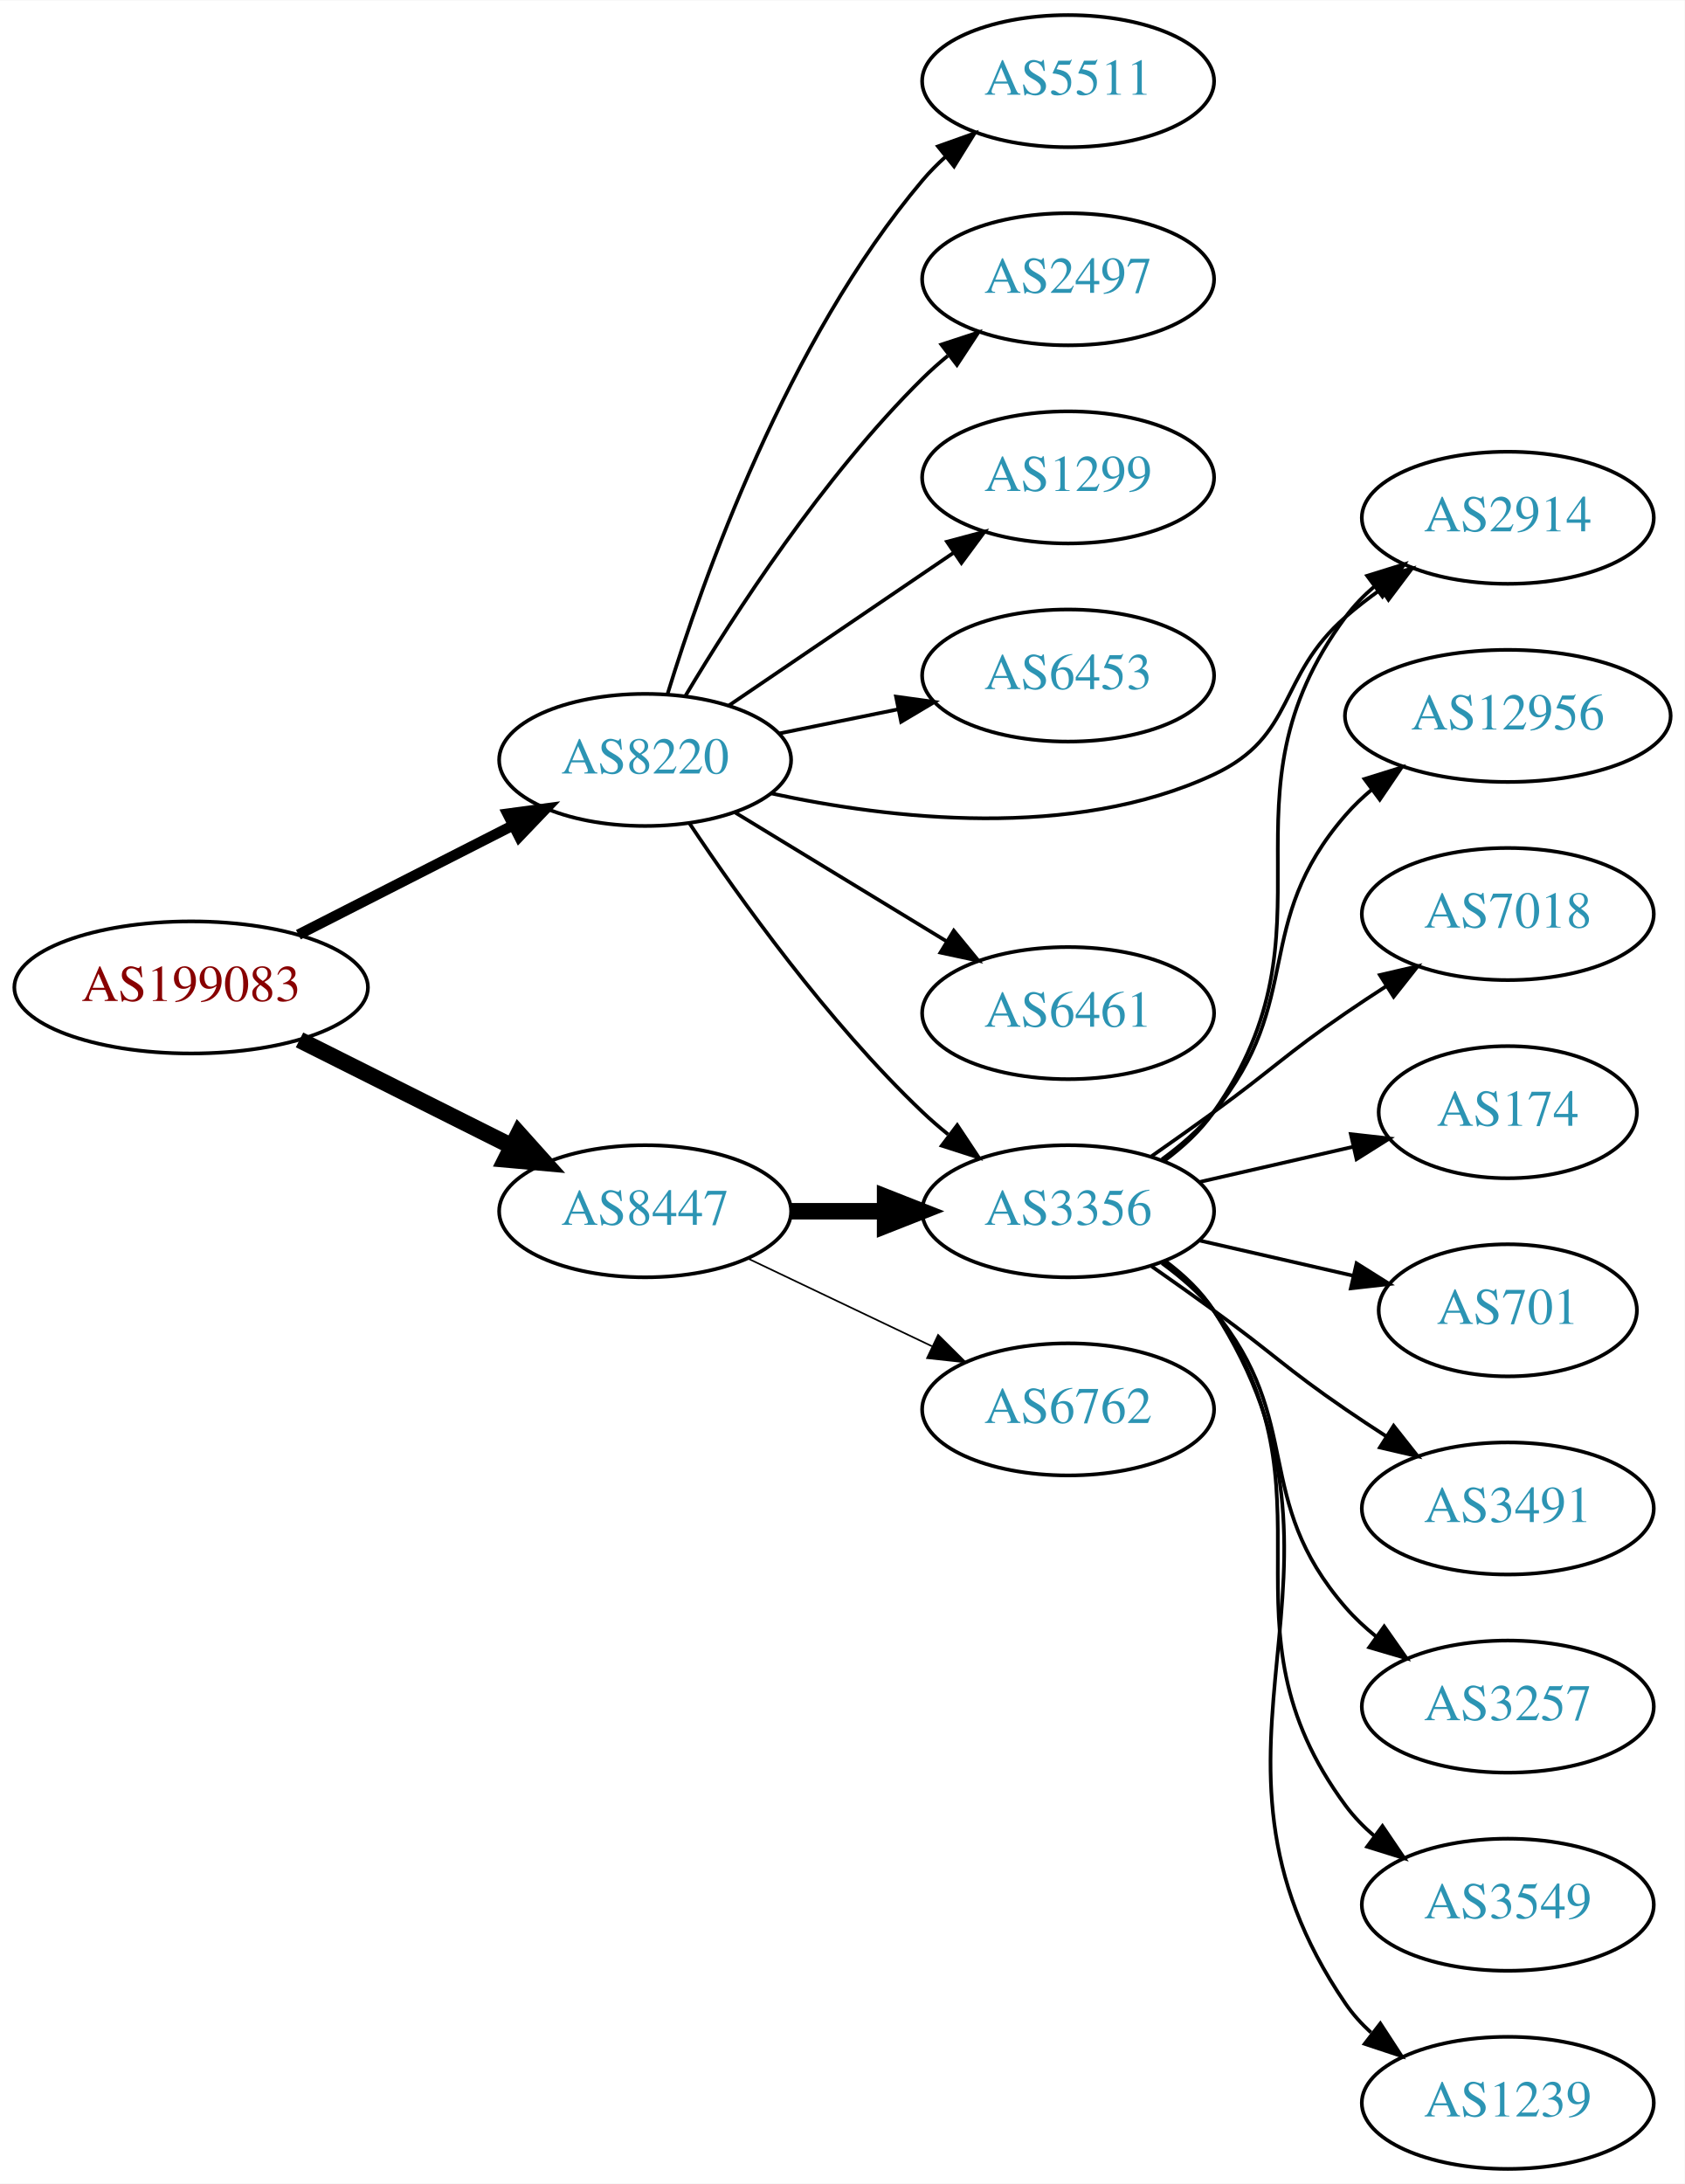
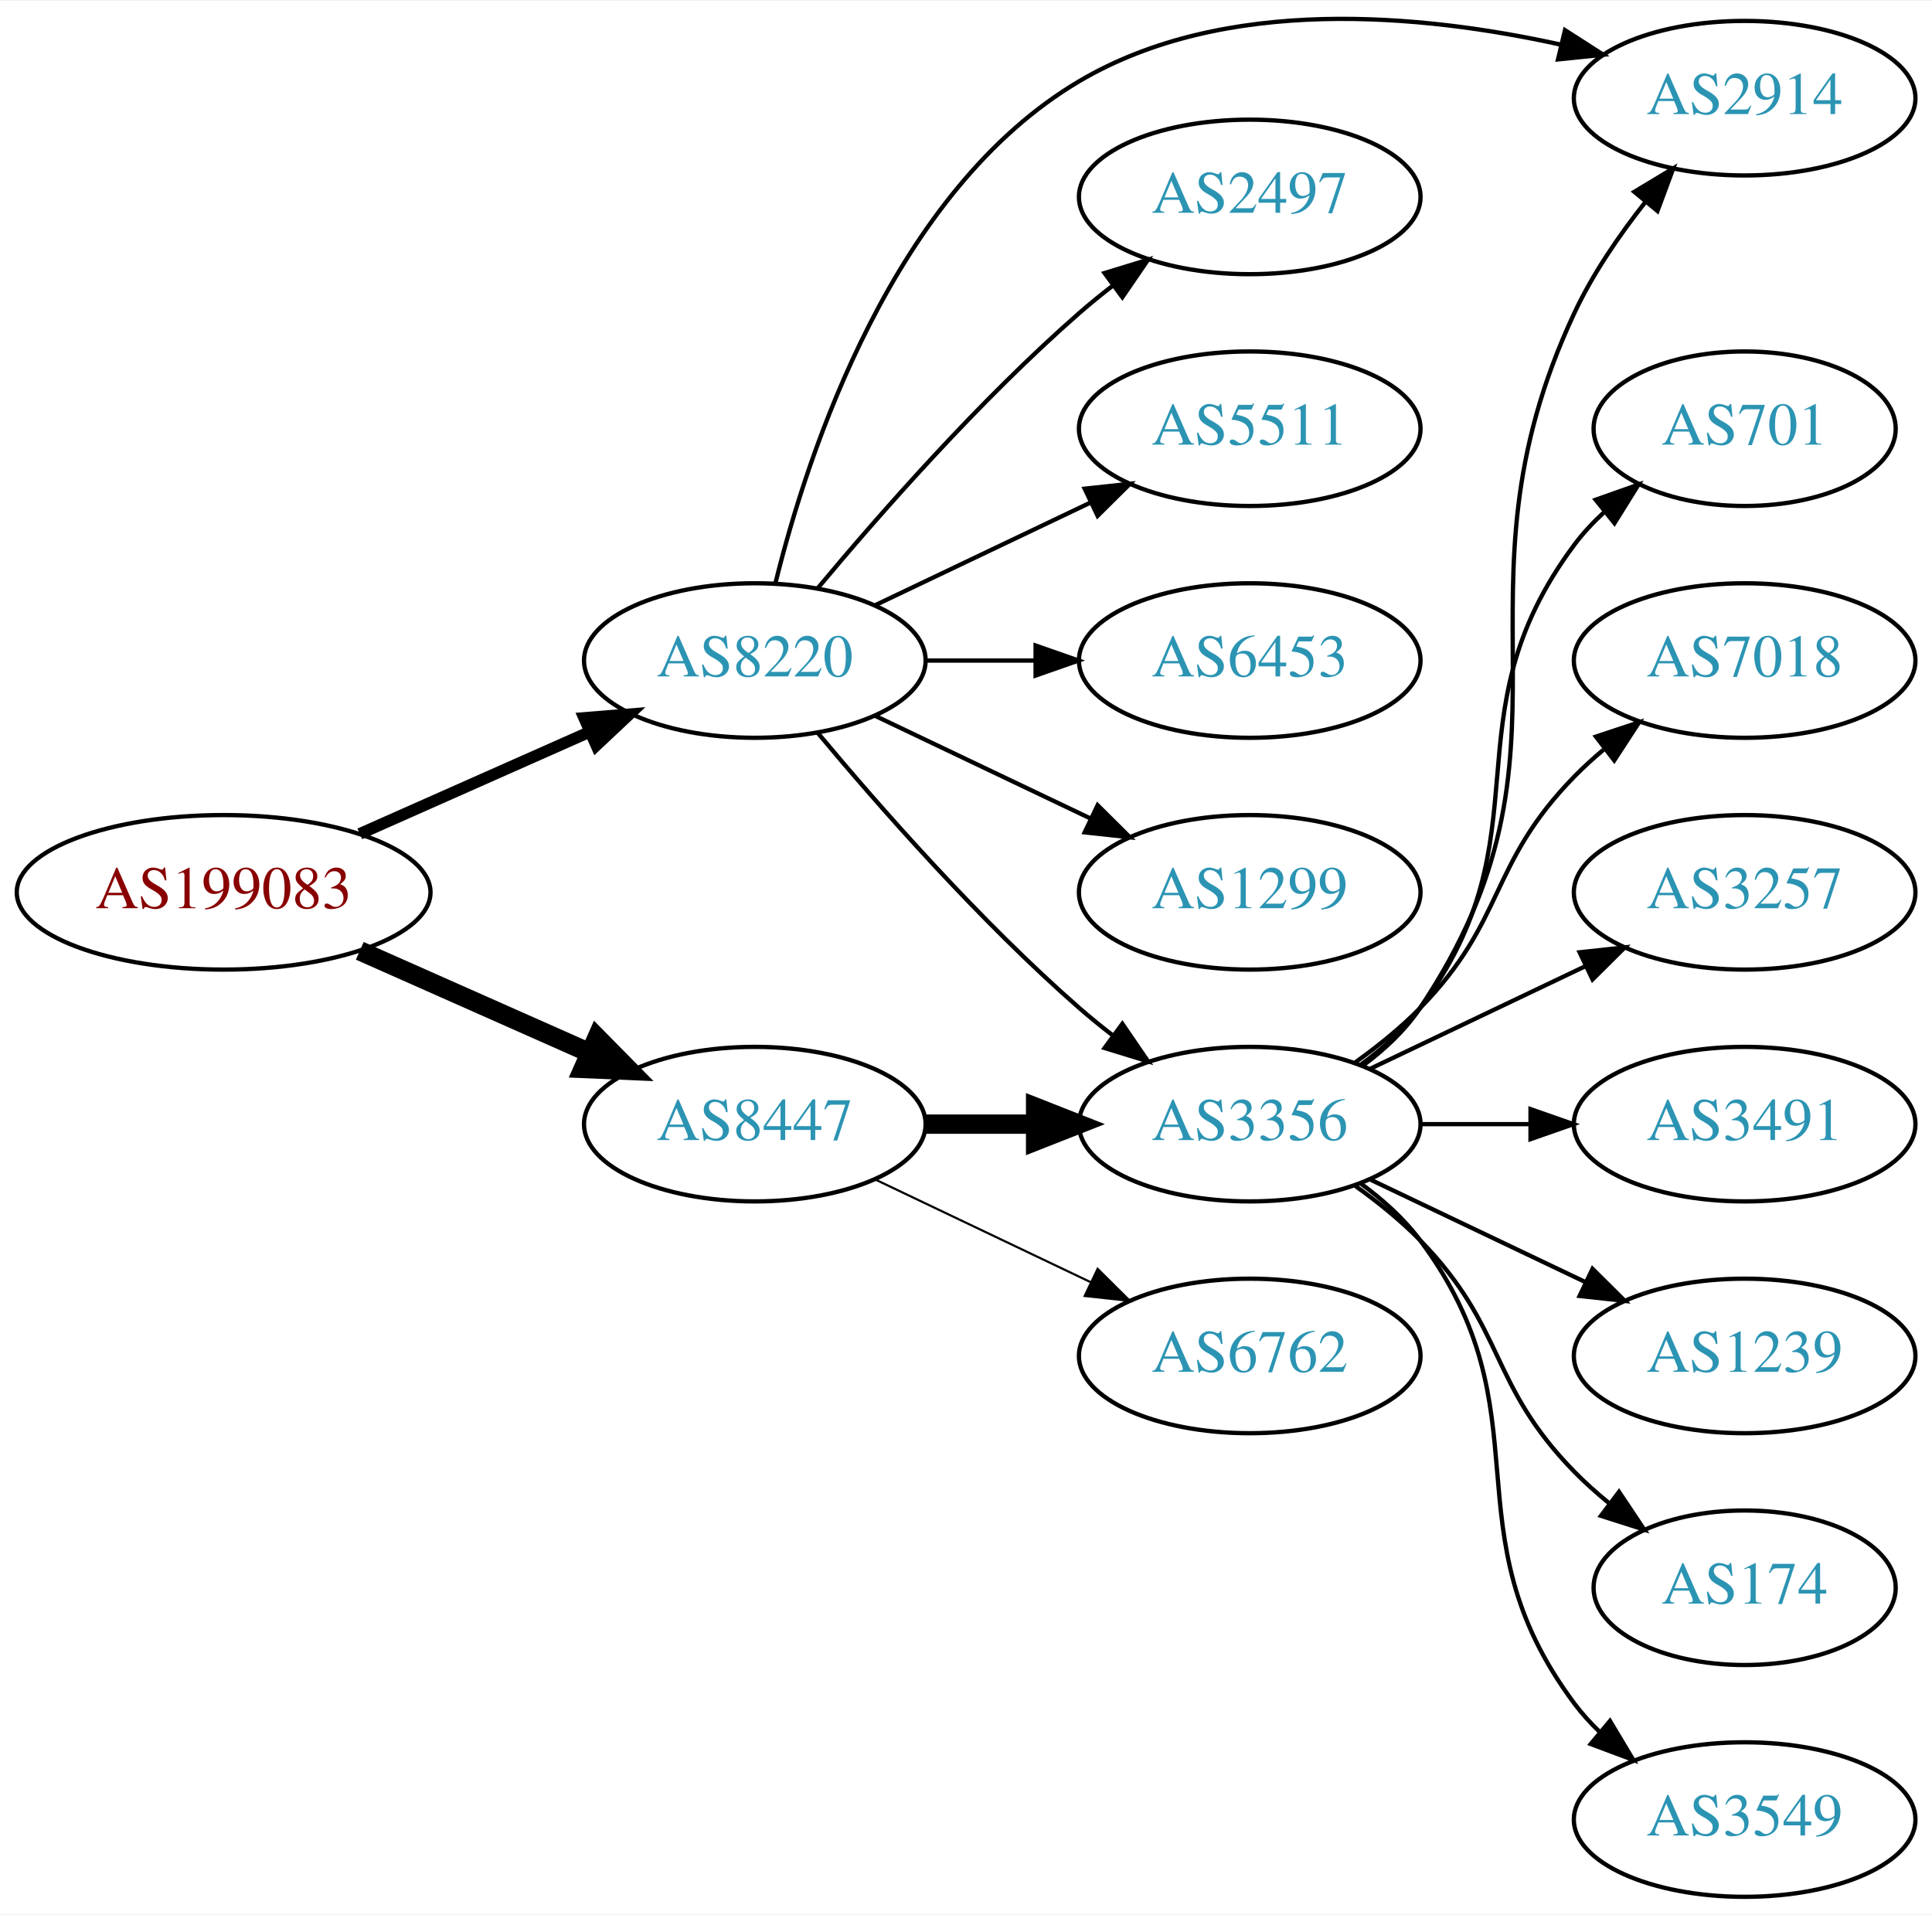
- <svg xmlns="http://www.w3.org/2000/svg" xmlns:xlink="http://www.w3.org/1999/xlink" width="459pt" height="595pt" viewBox="0.00 0.00 459.17 595.00">
-   <g id="graph0" class="graph" transform="scale(1 1) rotate(0) translate(4 591)">
-     <polygon fill="white" stroke="none" points="-4,4 -4,-591 455.17,-591 455.17,4 -4,4" />
+ <svg xmlns="http://www.w3.org/2000/svg" xmlns:xlink="http://www.w3.org/1999/xlink" width="450pt" height="446pt" viewBox="0.00 0.00 450.07 445.68">
+   <g id="graph0" class="graph" transform="scale(1 1) rotate(0) translate(4 441.679)">
+     <polygon fill="white" stroke="none" points="-4,4 -4,-441.679 446.07,-441.679 446.07,4 -4,4" />
    <g id="node1" class="node">
      <g id="a_node1">
        <a xlink:href="/asn/199083" xlink:title="AS199083 ~ MP-AS [AT]">
-           <ellipse fill="#ffffff" stroke="black" cx="48.096" cy="-322" rx="48.192" ry="18" />
-           <text text-anchor="middle" x="48.096" y="-318.3" font-family="Times,serif" font-size="14.00" fill="#880000">AS199083</text>
+           <ellipse fill="#ffffff" stroke="black" cx="48.096" cy="-234" rx="48.192" ry="18" />
+           <text text-anchor="middle" x="48.096" y="-230.3" font-family="Times,serif" font-size="14.00" fill="#880000">AS199083</text>
        </a>
      </g>
    </g>
    <g id="node2" class="node">
      <g id="a_node2">
        <a xlink:href="/asn/8220" xlink:title="AS8220 ~ COLT [GB]">
-           <ellipse fill="#ffffff" stroke="black" cx="171.838" cy="-384" rx="39.794" ry="18" />
-           <text text-anchor="middle" x="171.838" y="-380.3" font-family="Times,serif" font-size="14.00" fill="#2c94b3">AS8220</text>
+           <ellipse fill="#ffffff" stroke="black" cx="171.838" cy="-288" rx="39.794" ry="18" />
+           <text text-anchor="middle" x="171.838" y="-284.3" font-family="Times,serif" font-size="14.00" fill="#2c94b3">AS8220</text>
        </a>
      </g>
    </g>
    <g id="edge1" class="edge">
-       <path fill="none" stroke="black" stroke-width="2.864" d="M77.332,-336.38C94.758,-345.254 117.25,-356.709 135.808,-366.16" />
-       <polygon fill="black" stroke="black" stroke-width="2.864" points="134.334,-369.337 144.833,-370.756 137.511,-363.099 134.334,-369.337" />
+       <path fill="none" stroke="black" stroke-width="2.7" d="M79.816,-247.626C96.101,-254.85 116.238,-263.781 133.427,-271.406" />
+       <polygon fill="black" stroke="black" stroke-width="2.7" points="132.07,-274.633 142.631,-275.488 134.909,-268.234 132.07,-274.633" />
    </g>
    <g id="node3" class="node">
      <g id="a_node3">
        <a xlink:href="/asn/8447" xlink:title="AS8447 ~ A1 Telekom Austria AG [AT]">
-           <ellipse fill="#ffffff" stroke="black" cx="171.838" cy="-261" rx="39.794" ry="18" />
-           <text text-anchor="middle" x="171.838" y="-257.3" font-family="Times,serif" font-size="14.00" fill="#2c94b3">AS8447</text>
+           <ellipse fill="#ffffff" stroke="black" cx="171.838" cy="-180" rx="39.794" ry="18" />
+           <text text-anchor="middle" x="171.838" y="-176.3" font-family="Times,serif" font-size="14.00" fill="#2c94b3">AS8447</text>
        </a>
      </g>
    </g>
    <g id="edge2" class="edge">
-       <path fill="none" stroke="black" stroke-width="4.5" d="M77.639,-307.698C94.954,-299.022 117.186,-287.883 135.593,-278.66" />
-       <polygon fill="black" stroke="black" stroke-width="4.5" points="137.376,-282.17 144.553,-274.17 133.848,-275.13 137.376,-282.17" />
+       <path fill="none" stroke="black" stroke-width="4.5" d="M79.816,-220.374C96.101,-213.15 116.238,-204.219 133.427,-196.594" />
+       <polygon fill="black" stroke="black" stroke-width="4.5" points="135.086,-200.166 142.631,-192.512 131.893,-192.967 135.086,-200.166" />
    </g>
    <g id="node4" class="node">
      <g id="a_node4">
-         <a xlink:href="/asn/3356" xlink:title="AS3356 ~ Level 3 Parent, LLC [US]">
-           <ellipse fill="#ffffff" stroke="black" cx="287.131" cy="-261" rx="39.794" ry="18" />
-           <text text-anchor="middle" x="287.131" y="-257.3" font-family="Times,serif" font-size="14.00" fill="#2c94b3">AS3356</text>
+         <a xlink:href="/asn/2914" xlink:title="AS2914 ~ NTT America, Inc. [US]">
+           <ellipse fill="#ffffff" stroke="black" cx="402.424" cy="-419" rx="39.794" ry="18" />
+           <text text-anchor="middle" x="402.424" y="-415.3" font-family="Times,serif" font-size="14.00" fill="#2c94b3">AS2914</text>
        </a>
      </g>
    </g>
    <g id="edge3" class="edge">
-       <path fill="none" stroke="black" d="M183.88,-366.789C197.372,-346.542 221.619,-312.577 247.484,-288 249.654,-285.939 251.992,-283.915 254.406,-281.961" />
-       <polygon fill="black" stroke="black" points="256.911,-284.455 262.774,-275.63 252.687,-278.873 256.911,-284.455" />
+       <path fill="none" stroke="black" d="M176.66,-306.101C184.187,-336.606 204.115,-397.423 247.484,-423 281.293,-442.939 326.952,-438.693 359.751,-431.444" />
+       <polygon fill="black" stroke="black" points="360.575,-434.845 369.49,-429.121 358.951,-428.036 360.575,-434.845" />
    </g>
    <g id="node5" class="node">
      <g id="a_node5">
-         <a xlink:href="/asn/5511" xlink:title="AS5511 ~ Orange S.A. [FR]">
-           <ellipse fill="#ffffff" stroke="black" cx="287.131" cy="-569" rx="39.794" ry="18" />
-           <text text-anchor="middle" x="287.131" y="-565.3" font-family="Times,serif" font-size="14.00" fill="#2c94b3">AS5511</text>
+         <a xlink:href="/asn/3356" xlink:title="AS3356 ~ Level 3 Parent, LLC [US]">
+           <ellipse fill="#ffffff" stroke="black" cx="287.131" cy="-180" rx="39.794" ry="18" />
+           <text text-anchor="middle" x="287.131" y="-176.3" font-family="Times,serif" font-size="14.00" fill="#2c94b3">AS3356</text>
        </a>
      </g>
    </g>
    <g id="edge4" class="edge">
-       <path fill="none" stroke="black" d="M177.9,-401.8C187.436,-432.948 210.495,-498.188 247.484,-542 249.365,-544.228 251.471,-546.359 253.703,-548.376" />
-       <polygon fill="black" stroke="black" points="251.652,-551.218 261.632,-554.775 256.048,-545.771 251.652,-551.218" />
+       <path fill="none" stroke="black" d="M186.468,-271.183C200.751,-254.071 224.297,-227.255 247.484,-207 249.95,-204.846 252.589,-202.706 255.286,-200.628" />
+       <polygon fill="black" stroke="black" points="257.459,-203.375 263.44,-194.63 253.311,-197.736 257.459,-203.375" />
    </g>
    <g id="node6" class="node">
      <g id="a_node6">
        <a xlink:href="/asn/2497" xlink:title="AS2497 ~ Internet Initiative Japan Inc. [JP]">
-           <ellipse fill="#ffffff" stroke="black" cx="287.131" cy="-515" rx="39.794" ry="18" />
-           <text text-anchor="middle" x="287.131" y="-511.3" font-family="Times,serif" font-size="14.00" fill="#2c94b3">AS2497</text>
+           <ellipse fill="#ffffff" stroke="black" cx="287.131" cy="-396" rx="39.794" ry="18" />
+           <text text-anchor="middle" x="287.131" y="-392.3" font-family="Times,serif" font-size="14.00" fill="#2c94b3">AS2497</text>
        </a>
      </g>
    </g>
    <g id="edge5" class="edge">
-       <path fill="none" stroke="black" d="M182.888,-401.569C195.936,-423.427 220.282,-461.142 247.484,-488 249.614,-490.103 251.923,-492.155 254.318,-494.129" />
-       <polygon fill="black" stroke="black" points="252.58,-497.206 262.65,-500.498 256.83,-491.644 252.58,-497.206" />
+       <path fill="none" stroke="black" d="M186.468,-304.817C200.751,-321.929 224.297,-348.745 247.484,-369 249.95,-371.154 252.589,-373.294 255.286,-375.372" />
+       <polygon fill="black" stroke="black" points="253.311,-378.264 263.44,-381.37 257.459,-372.625 253.311,-378.264" />
    </g>
    <g id="node7" class="node">
      <g id="a_node7">
-         <a xlink:href="/asn/1299" xlink:title="AS1299 ~ Telia Carrier [EU]">
-           <ellipse fill="#ffffff" stroke="black" cx="287.131" cy="-461" rx="39.794" ry="18" />
-           <text text-anchor="middle" x="287.131" y="-457.3" font-family="Times,serif" font-size="14.00" fill="#2c94b3">AS1299</text>
+         <a xlink:href="/asn/5511" xlink:title="AS5511 ~ Orange S.A. [FR]">
+           <ellipse fill="#ffffff" stroke="black" cx="287.131" cy="-342" rx="39.794" ry="18" />
+           <text text-anchor="middle" x="287.131" y="-338.3" font-family="Times,serif" font-size="14.00" fill="#2c94b3">AS5511</text>
        </a>
      </g>
    </g>
    <g id="edge6" class="edge">
-       <path fill="none" stroke="black" d="M194.682,-398.846C212.079,-410.67 236.627,-427.354 255.909,-440.46" />
-       <polygon fill="black" stroke="black" points="254.116,-443.473 264.354,-446.199 258.051,-437.683 254.116,-443.473" />
+       <path fill="none" stroke="black" d="M199.974,-300.934C214.968,-308.081 233.789,-317.052 250.013,-324.785" />
+       <polygon fill="black" stroke="black" points="248.683,-328.028 259.216,-329.171 251.695,-321.709 248.683,-328.028" />
    </g>
    <g id="node8" class="node">
      <g id="a_node8">
        <a xlink:href="/asn/6453" xlink:title="AS6453 ~ TATA COMMUNICATIONS (AMERICA) INC [US]">
-           <ellipse fill="#ffffff" stroke="black" cx="287.131" cy="-407" rx="39.794" ry="18" />
-           <text text-anchor="middle" x="287.131" y="-403.3" font-family="Times,serif" font-size="14.00" fill="#2c94b3">AS6453</text>
+           <ellipse fill="#ffffff" stroke="black" cx="287.131" cy="-288" rx="39.794" ry="18" />
+           <text text-anchor="middle" x="287.131" y="-284.3" font-family="Times,serif" font-size="14.00" fill="#2c94b3">AS6453</text>
        </a>
      </g>
    </g>
    <g id="edge7" class="edge">
-       <path fill="none" stroke="black" d="M208.374,-391.214C218.602,-393.291 229.903,-395.585 240.646,-397.766" />
-       <polygon fill="black" stroke="black" points="240.225,-401.252 250.721,-399.811 241.618,-394.392 240.225,-401.252" />
+       <path fill="none" stroke="black" d="M211.51,-288C219.713,-288 228.477,-288 237.009,-288" />
+       <polygon fill="black" stroke="black" points="237.248,-291.5 247.248,-288 237.248,-284.5 237.248,-291.5" />
    </g>
    <g id="node9" class="node">
      <g id="a_node9">
-         <a xlink:href="/asn/2914" xlink:title="AS2914 ~ NTT America, Inc. [US]">
-           <ellipse fill="#ffffff" stroke="black" cx="406.973" cy="-450" rx="39.794" ry="18" />
-           <text text-anchor="middle" x="406.973" y="-446.3" font-family="Times,serif" font-size="14.00" fill="#2c94b3">AS2914</text>
+         <a xlink:href="/asn/1299" xlink:title="AS1299 ~ Telia Carrier [EU]">
+           <ellipse fill="#ffffff" stroke="black" cx="287.131" cy="-234" rx="39.794" ry="18" />
+           <text text-anchor="middle" x="287.131" y="-230.3" font-family="Times,serif" font-size="14.00" fill="#2c94b3">AS1299</text>
        </a>
      </g>
    </g>
    <g id="edge8" class="edge">
-       <path fill="none" stroke="black" d="M206.11,-374.899C238.521,-367.876 288.383,-362.07 326.777,-380 349.361,-390.546 343.977,-406.636 362.777,-423 365.769,-425.604 369.038,-428.124 372.395,-430.509" />
-       <polygon fill="black" stroke="black" points="370.556,-433.49 380.815,-436.134 374.444,-427.669 370.556,-433.49" />
+       <path fill="none" stroke="black" d="M199.974,-275.066C214.968,-267.919 233.789,-258.948 250.013,-251.215" />
+       <polygon fill="black" stroke="black" points="251.695,-254.291 259.216,-246.829 248.683,-247.972 251.695,-254.291" />
+     </g>
+     <g id="edge10" class="edge">
+       <path fill="none" stroke="black" stroke-width="4.5" d="M211.51,-180C219.713,-180 228.477,-180 237.009,-180" />
+       <polygon fill="black" stroke="black" stroke-width="4.5" points="237.248,-183.938 247.248,-180 237.248,-176.063 237.248,-183.938" />
    </g>
    <g id="node10" class="node">
      <g id="a_node10">
-         <a xlink:href="/asn/6461" xlink:title="AS6461 ~ Zayo Bandwidth [US]">
-           <ellipse fill="#ffffff" stroke="black" cx="287.131" cy="-315" rx="39.794" ry="18" />
-           <text text-anchor="middle" x="287.131" y="-311.3" font-family="Times,serif" font-size="14.00" fill="#2c94b3">AS6461</text>
+         <a xlink:href="/asn/6762" xlink:title="AS6762 ~ TELECOM ITALIA SPARKLE S.p.A. [IT]">
+           <ellipse fill="#ffffff" stroke="black" cx="287.131" cy="-126" rx="39.794" ry="18" />
+           <text text-anchor="middle" x="287.131" y="-122.3" font-family="Times,serif" font-size="14.00" fill="#2c94b3">AS6762</text>
        </a>
      </g>
    </g>
    <g id="edge9" class="edge">
-       <path fill="none" stroke="black" d="M196.312,-369.703C213.022,-359.526 235.677,-345.728 254.054,-334.536" />
-       <polygon fill="black" stroke="black" points="255.966,-337.469 262.687,-329.279 252.325,-331.491 255.966,-337.469" />
-     </g>
-     <g id="edge10" class="edge">
-       <path fill="none" stroke="black" stroke-width="4.5" d="M211.51,-261C219.713,-261 228.477,-261 237.009,-261" />
-       <polygon fill="black" stroke="black" stroke-width="4.5" points="237.248,-264.938 247.248,-261 237.248,-257.063 237.248,-264.938" />
+       <path fill="none" stroke="black" stroke-width="0.5" d="M199.974,-167.066C214.968,-159.919 233.789,-150.948 250.013,-143.215" />
+       <polygon fill="black" stroke="black" stroke-width="0.5" points="251.695,-146.291 259.216,-138.829 248.683,-139.972 251.695,-146.291" />
+     </g>
+     <g id="edge14" class="edge">
+       <path fill="none" stroke="black" d="M313.45,-193.607C318.506,-197.351 323.318,-201.831 326.777,-207 367.802,-268.294 331.472,-302.217 362.777,-369 367.018,-378.046 373.132,-386.983 379.249,-394.744" />
+       <polygon fill="black" stroke="black" points="376.726,-397.185 385.801,-402.654 382.117,-392.72 376.726,-397.185" />
    </g>
    <g id="node11" class="node">
      <g id="a_node11">
-         <a xlink:href="/asn/6762" xlink:title="AS6762 ~ TELECOM ITALIA SPARKLE S.p.A. [IT]">
-           <ellipse fill="#ffffff" stroke="black" cx="287.131" cy="-207" rx="39.794" ry="18" />
-           <text text-anchor="middle" x="287.131" y="-203.3" font-family="Times,serif" font-size="14.00" fill="#2c94b3">AS6762</text>
+         <a xlink:href="/asn/701" xlink:title="AS701 ~ UUNET [US]">
+           <ellipse fill="#ffffff" stroke="black" cx="402.424" cy="-342" rx="35.194" ry="18" />
+           <text text-anchor="middle" x="402.424" y="-338.3" font-family="Times,serif" font-size="14.00" fill="#2c94b3">AS701</text>
        </a>
      </g>
    </g>
    <g id="edge11" class="edge">
-       <path fill="none" stroke="black" stroke-width="0.45" d="M199.974,-248.066C214.968,-240.919 233.789,-231.948 250.013,-224.215" />
-       <polygon fill="black" stroke="black" stroke-width="0.45" points="251.695,-227.291 259.216,-219.829 248.683,-220.972 251.695,-227.291" />
-     </g>
-     <g id="edge19" class="edge">
-       <path fill="none" stroke="black" d="M313.29,-274.716C318.355,-278.455 323.21,-282.904 326.777,-288 362.391,-338.869 325.874,-373.059 362.777,-423 365.011,-426.023 367.694,-428.786 370.615,-431.293" />
-       <polygon fill="black" stroke="black" points="368.64,-434.186 378.758,-437.331 372.81,-428.563 368.64,-434.186" />
+       <path fill="none" stroke="black" d="M313.062,-193.882C318.138,-197.611 323.056,-202.016 326.777,-207 357.049,-247.542 332.506,-274.458 362.777,-315 364.785,-317.689 367.141,-320.209 369.682,-322.546" />
+       <polygon fill="black" stroke="black" points="367.711,-325.452 377.698,-328.989 372.097,-319.996 367.711,-325.452" />
    </g>
    <g id="node12" class="node">
      <g id="a_node12">
-         <a xlink:href="/asn/12956" xlink:title="AS12956 ~ TELXIUS [ES]">
-           <ellipse fill="#ffffff" stroke="black" cx="406.973" cy="-396" rx="44.393" ry="18" />
-           <text text-anchor="middle" x="406.973" y="-392.3" font-family="Times,serif" font-size="14.00" fill="#2c94b3">AS12956</text>
+         <a xlink:href="/asn/7018" xlink:title="AS7018 ~ AT&amp;T Services, Inc. [US]">
+           <ellipse fill="#ffffff" stroke="black" cx="402.424" cy="-288" rx="39.794" ry="18" />
+           <text text-anchor="middle" x="402.424" y="-284.3" font-family="Times,serif" font-size="14.00" fill="#2c94b3">AS7018</text>
        </a>
      </g>
    </g>
    <g id="edge12" class="edge">
-       <path fill="none" stroke="black" d="M312.712,-275.156C317.806,-278.872 322.82,-283.201 326.777,-288 351.842,-318.394 336.943,-339.258 362.777,-369 364.923,-371.47 367.351,-373.791 369.935,-375.953" />
-       <polygon fill="black" stroke="black" points="367.909,-378.808 378.026,-381.956 372.08,-373.186 367.909,-378.808" />
+       <path fill="none" stroke="black" d="M311.725,-194.389C316.981,-198.148 322.313,-202.437 326.777,-207 346.95,-227.617 342.605,-240.383 362.777,-261 364.87,-263.139 367.154,-265.218 369.53,-267.21" />
+       <polygon fill="black" stroke="black" points="367.774,-270.275 377.83,-273.611 372.049,-264.732 367.774,-270.275" />
    </g>
    <g id="node13" class="node">
      <g id="a_node13">
-         <a xlink:href="/asn/7018" xlink:title="AS7018 ~ AT&amp;T Services, Inc. [US]">
-           <ellipse fill="#ffffff" stroke="black" cx="406.973" cy="-342" rx="39.794" ry="18" />
-           <text text-anchor="middle" x="406.973" y="-338.3" font-family="Times,serif" font-size="14.00" fill="#2c94b3">AS7018</text>
+         <a xlink:href="/asn/3257" xlink:title="AS3257 ~ GTT [DE]">
+           <ellipse fill="#ffffff" stroke="black" cx="402.424" cy="-234" rx="39.794" ry="18" />
+           <text text-anchor="middle" x="402.424" y="-230.3" font-family="Times,serif" font-size="14.00" fill="#2c94b3">AS3257</text>
        </a>
      </g>
    </g>
    <g id="edge13" class="edge">
-       <path fill="none" stroke="black" d="M309.888,-276.009C315.422,-279.879 321.341,-284.064 326.777,-288 342.977,-299.729 346.283,-303.689 362.777,-315 366.306,-317.419 370.043,-319.889 373.784,-322.302" />
-       <polygon fill="black" stroke="black" points="372.106,-325.382 382.425,-327.784 375.856,-319.472 372.106,-325.382" />
+       <path fill="none" stroke="black" d="M315.267,-192.934C330.261,-200.081 349.082,-209.052 365.306,-216.785" />
+       <polygon fill="black" stroke="black" points="363.976,-220.028 374.509,-221.171 366.988,-213.709 363.976,-220.028" />
    </g>
    <g id="node14" class="node">
      <g id="a_node14">
-         <a xlink:href="/asn/174" xlink:title="AS174 ~ Cogent Communications [US]">
-           <ellipse fill="#ffffff" stroke="black" cx="406.973" cy="-288" rx="35.194" ry="18" />
-           <text text-anchor="middle" x="406.973" y="-284.3" font-family="Times,serif" font-size="14.00" fill="#2c94b3">AS174</text>
-         </a>
-       </g>
-     </g>
-     <g id="edge14" class="edge">
-       <path fill="none" stroke="black" d="M322.85,-268.955C335.943,-271.955 350.965,-275.396 364.606,-278.522" />
-       <polygon fill="black" stroke="black" points="364.184,-282.016 374.713,-280.838 365.747,-275.193 364.184,-282.016" />
+         <a xlink:href="/asn/3491" xlink:title="AS3491 ~ PCCW Global, Inc. [US]">
+           <ellipse fill="#ffffff" stroke="black" cx="402.424" cy="-180" rx="39.794" ry="18" />
+           <text text-anchor="middle" x="402.424" y="-176.3" font-family="Times,serif" font-size="14.00" fill="#2c94b3">AS3491</text>
+         </a>
+       </g>
+     </g>
+     <g id="edge15" class="edge">
+       <path fill="none" stroke="black" d="M326.803,-180C335.006,-180 343.77,-180 352.302,-180" />
+       <polygon fill="black" stroke="black" points="352.541,-183.5 362.541,-180 352.541,-176.5 352.541,-183.5" />
    </g>
    <g id="node15" class="node">
      <g id="a_node15">
-         <a xlink:href="/asn/701" xlink:title="AS701 ~ UUNET [US]">
-           <ellipse fill="#ffffff" stroke="black" cx="406.973" cy="-234" rx="35.194" ry="18" />
-           <text text-anchor="middle" x="406.973" y="-230.3" font-family="Times,serif" font-size="14.00" fill="#2c94b3">AS701</text>
-         </a>
-       </g>
-     </g>
-     <g id="edge15" class="edge">
-       <path fill="none" stroke="black" d="M322.85,-253.045C335.943,-250.045 350.965,-246.604 364.606,-243.478" />
-       <polygon fill="black" stroke="black" points="365.747,-246.807 374.713,-241.162 364.184,-239.984 365.747,-246.807" />
+         <a xlink:href="/asn/1239" xlink:title="AS1239 ~ Sprint [US]">
+           <ellipse fill="#ffffff" stroke="black" cx="402.424" cy="-126" rx="39.794" ry="18" />
+           <text text-anchor="middle" x="402.424" y="-122.3" font-family="Times,serif" font-size="14.00" fill="#2c94b3">AS1239</text>
+         </a>
+       </g>
+     </g>
+     <g id="edge16" class="edge">
+       <path fill="none" stroke="black" d="M315.267,-167.066C330.261,-159.919 349.082,-150.948 365.306,-143.215" />
+       <polygon fill="black" stroke="black" points="366.988,-146.291 374.509,-138.829 363.976,-139.972 366.988,-146.291" />
    </g>
    <g id="node16" class="node">
      <g id="a_node16">
-         <a xlink:href="/asn/3491" xlink:title="AS3491 ~ PCCW Global, Inc. [US]">
-           <ellipse fill="#ffffff" stroke="black" cx="406.973" cy="-180" rx="39.794" ry="18" />
-           <text text-anchor="middle" x="406.973" y="-176.3" font-family="Times,serif" font-size="14.00" fill="#2c94b3">AS3491</text>
-         </a>
-       </g>
-     </g>
-     <g id="edge16" class="edge">
-       <path fill="none" stroke="black" d="M309.888,-245.991C315.422,-242.121 321.341,-237.936 326.777,-234 342.977,-222.271 346.283,-218.311 362.777,-207 366.306,-204.581 370.043,-202.111 373.784,-199.698" />
-       <polygon fill="black" stroke="black" points="375.856,-202.528 382.425,-194.216 372.106,-196.618 375.856,-202.528" />
+         <a xlink:href="/asn/174" xlink:title="AS174 ~ Cogent Communications [US]">
+           <ellipse fill="#ffffff" stroke="black" cx="402.424" cy="-72" rx="35.194" ry="18" />
+           <text text-anchor="middle" x="402.424" y="-68.3" font-family="Times,serif" font-size="14.00" fill="#2c94b3">AS174</text>
+         </a>
+       </g>
+     </g>
+     <g id="edge17" class="edge">
+       <path fill="none" stroke="black" d="M311.725,-165.611C316.981,-161.852 322.313,-157.563 326.777,-153 346.95,-132.383 342.605,-119.617 362.777,-99 365.257,-96.466 368.003,-94.017 370.856,-91.696" />
+       <polygon fill="black" stroke="black" points="373.158,-94.343 379.041,-85.532 368.947,-88.752 373.158,-94.343" />
    </g>
    <g id="node17" class="node">
      <g id="a_node17">
-         <a xlink:href="/asn/3257" xlink:title="AS3257 ~ GTT [DE]">
-           <ellipse fill="#ffffff" stroke="black" cx="406.973" cy="-126" rx="39.794" ry="18" />
-           <text text-anchor="middle" x="406.973" y="-122.3" font-family="Times,serif" font-size="14.00" fill="#2c94b3">AS3257</text>
-         </a>
-       </g>
-     </g>
-     <g id="edge17" class="edge">
-       <path fill="none" stroke="black" d="M312.712,-246.844C317.806,-243.128 322.82,-238.799 326.777,-234 351.842,-203.606 336.943,-182.742 362.777,-153 365.242,-150.162 368.079,-147.523 371.097,-145.094" />
-       <polygon fill="black" stroke="black" points="373.283,-147.833 379.375,-139.164 369.207,-142.142 373.283,-147.833" />
-     </g>
-     <g id="node18" class="node">
-       <g id="a_node18">
        <a xlink:href="/asn/3549" xlink:title="AS3549 ~ Level 3 Parent, LLC [US]">
-           <ellipse fill="#ffffff" stroke="black" cx="406.973" cy="-72" rx="39.794" ry="18" />
-           <text text-anchor="middle" x="406.973" y="-68.3" font-family="Times,serif" font-size="14.00" fill="#2c94b3">AS3549</text>
+           <ellipse fill="#ffffff" stroke="black" cx="402.424" cy="-18" rx="39.794" ry="18" />
+           <text text-anchor="middle" x="402.424" y="-14.3" font-family="Times,serif" font-size="14.00" fill="#2c94b3">AS3549</text>
        </a>
      </g>
    </g>
    <g id="edge18" class="edge">
-       <path fill="none" stroke="black" d="M313.29,-247.284C318.355,-243.545 323.21,-239.096 326.777,-234 362.391,-183.131 325.874,-148.941 362.777,-99 365.011,-95.977 367.694,-93.214 370.615,-90.707" />
-       <polygon fill="black" stroke="black" points="372.81,-93.437 378.758,-84.669 368.64,-87.814 372.81,-93.437" />
-     </g>
-     <g id="node19" class="node">
-       <g id="a_node19">
-         <a xlink:href="/asn/1239" xlink:title="AS1239 ~ Sprint [US]">
-           <ellipse fill="#ffffff" stroke="black" cx="406.973" cy="-18" rx="39.794" ry="18" />
-           <text text-anchor="middle" x="406.973" y="-14.3" font-family="Times,serif" font-size="14.00" fill="#2c94b3">AS1239</text>
-         </a>
-       </g>
-     </g>
-     <g id="edge20" class="edge">
-       <path fill="none" stroke="black" d="M313.567,-247.47C318.617,-243.722 323.397,-239.221 326.777,-234 373.252,-162.222 314.481,-115.566 362.777,-45 364.725,-42.154 367.082,-39.548 369.679,-37.176" />
-       <polygon fill="black" stroke="black" points="372.23,-39.628 378.015,-30.752 367.957,-34.083 372.23,-39.628" />
+       <path fill="none" stroke="black" d="M313.062,-166.118C318.138,-162.389 323.056,-157.984 326.777,-153 357.049,-112.458 332.506,-85.542 362.777,-45 364.522,-42.664 366.529,-40.455 368.693,-38.383" />
+       <polygon fill="black" stroke="black" points="371.052,-40.973 376.493,-31.882 366.57,-35.595 371.052,-40.973" />
    </g>
  </g>
</svg>
